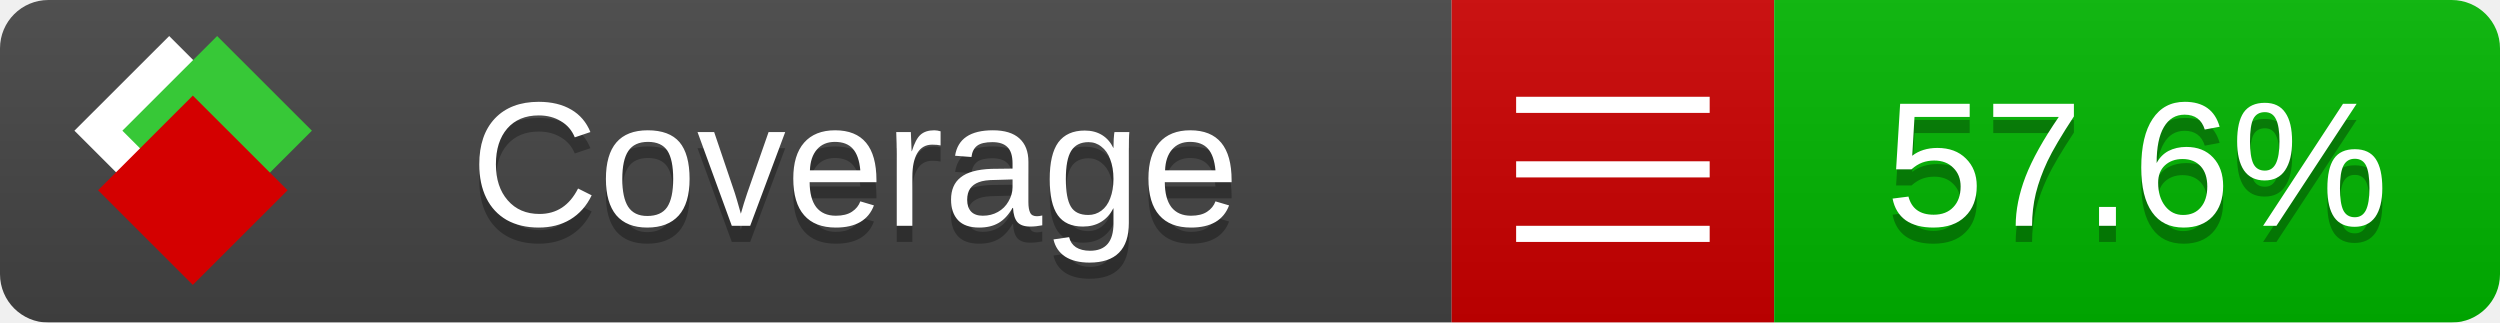
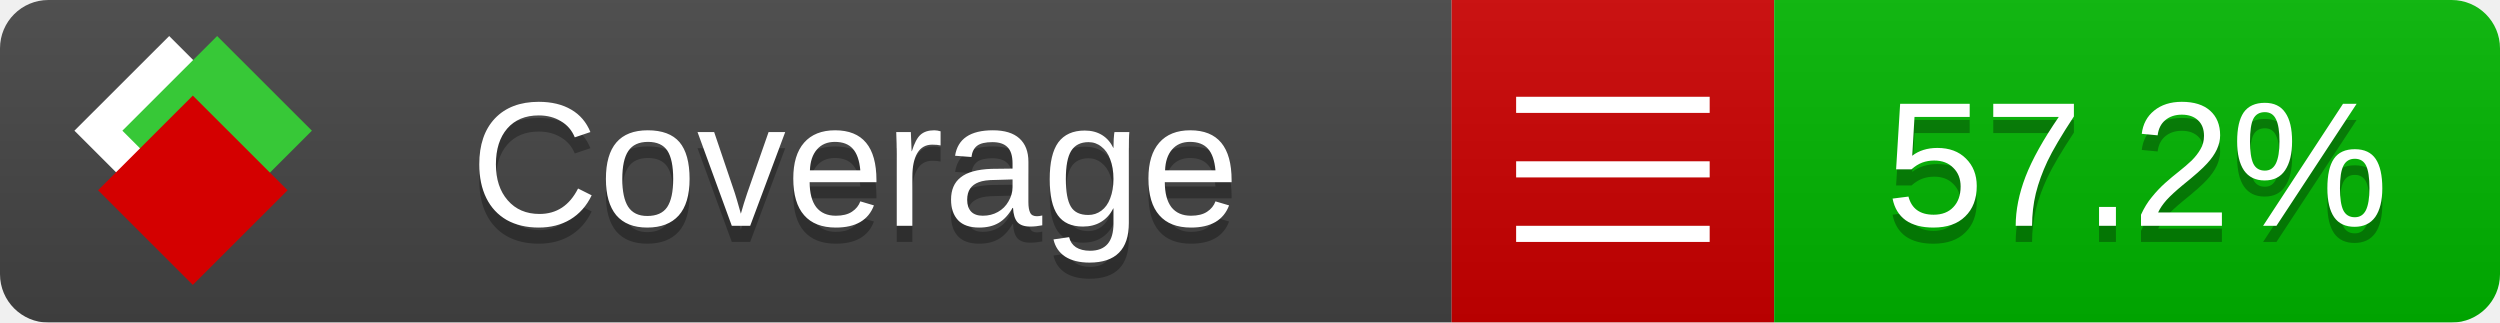
<svg xmlns="http://www.w3.org/2000/svg" xmlns:xlink="http://www.w3.org/1999/xlink" width="155" height="20">
  <style type="text/css">
          
            @keyframes fade1 {
                0% { visibility: visible; opacity: 1; }
               23% { visibility: visible; opacity: 1; }
               25% { visibility: hidden; opacity: 0; }
               48% { visibility: hidden; opacity: 0; }
               50% { visibility: hidden; opacity: 0; }
               73% { visibility: hidden; opacity: 0; }
               75% { visibility: hidden; opacity: 0; }
               98% { visibility: hidden; opacity: 0; }
              100% { visibility: visible; opacity: 1; }
            }
            @keyframes fade2 {
                0% { visibility: hidden; opacity: 0; }
               23% { visibility: hidden; opacity: 0; }
               25% { visibility: visible; opacity: 1; }
               48% { visibility: visible; opacity: 1; }
               50% { visibility: hidden; opacity: 0; }
               73% { visibility: hidden; opacity: 0; }
               75% { visibility: hidden; opacity: 0; }
               98% { visibility: hidden; opacity: 0; }
              100% { visibility: hidden; opacity: 0; }
            }
            @keyframes fade3 {
                0% { visibility: hidden; opacity: 0; }
               23% { visibility: hidden; opacity: 0; }
               25% { visibility: hidden; opacity: 0; }
               48% { visibility: hidden; opacity: 0; }
               50% { visibility: visible; opacity: 1; }
               73% { visibility: visible; opacity: 1; }
               75% { visibility: hidden; opacity: 0; }
               98% { visibility: hidden; opacity: 0; }
              100% { visibility: hidden; opacity: 0; }
            }
            @keyframes fade4 {
                0% { visibility: hidden; opacity: 0; }
               23% { visibility: hidden; opacity: 0; }
               25% { visibility: hidden; opacity: 0; }
               48% { visibility: hidden; opacity: 0; }
               50% { visibility: hidden; opacity: 0; }
               73% { visibility: hidden; opacity: 0; }
               75% { visibility: visible; opacity: 1; }
               98% { visibility: visible; opacity: 1; }
              100% { visibility: hidden; opacity: 0; }
            }
            .linecoverage {
                animation-duration: 15s;
                animation-name: fade1;
                animation-iteration-count: infinite;
            }
            .branchcoverage {
                animation-duration: 15s;
                animation-name: fade2;
                animation-iteration-count: infinite;
            }
            .methodcoverage {
                animation-duration: 15s;
                animation-name: fade3;
                animation-iteration-count: infinite;
            }
            .fullmethodcoverage {
                animation-duration: 15s;
                animation-name: fade4;
                animation-iteration-count: infinite;
            }
          
    </style>
  <defs>
    <linearGradient id="gradient" x2="0" y2="100%">
      <stop offset="0" stop-color="#bbb" stop-opacity=".1" />
      <stop offset="1" stop-opacity=".1" />
    </linearGradient>
    <linearGradient id="c">
      <stop offset="0" stop-color="#d40000" />
      <stop offset="1" stop-color="#ff2a2a" />
    </linearGradient>
    <linearGradient id="a">
      <stop offset="0" stop-color="#e0e0de" />
      <stop offset="1" stop-color="#fff" />
    </linearGradient>
    <linearGradient id="b">
      <stop offset="0" stop-color="#37c837" />
      <stop offset="1" stop-color="#217821" />
    </linearGradient>
    <linearGradient xlink:href="#a" id="e" x1="106.44" x2="69.96" y1="-11.96" y2="-46.84" gradientTransform="matrix(-.8426 -.00045 -.00045 -.8426 -94.27 -75.82)" gradientUnits="userSpaceOnUse" />
    <linearGradient xlink:href="#b" id="f" x1="56.19" x2="77.97" y1="-23.45" y2="10.62" gradientTransform="matrix(.8426 .00045 .00045 .8426 94.27 75.82)" gradientUnits="userSpaceOnUse" />
    <linearGradient xlink:href="#c" id="g" x1="79.98" x2="132.9" y1="10.79" y2="10.79" gradientTransform="matrix(.8426 .00045 .00045 .8426 94.27 75.82)" gradientUnits="userSpaceOnUse" />
    <mask id="mask">
      <rect width="155" height="20" rx="3" fill="#fff" />
    </mask>
    <g id="icon" transform="matrix(.04486 0 0 .04481 -.48 -.63)">
      <rect width="52.92" height="52.92" x="-109.72" y="-27.13" fill="url(#e)" transform="rotate(-135)" />
      <rect width="52.92" height="52.92" x="70.19" y="-39.18" fill="url(#f)" transform="rotate(45)" />
      <rect width="52.92" height="52.92" x="80.05" y="-15.74" fill="url(#g)" transform="rotate(45)" />
    </g>
  </defs>
  <g mask="url(#mask)">
    <rect x="0" y="0" width="90" height="20" fill="#444" />
    <rect x="90" y="0" width="20" height="20" fill="#c00" />
    <rect x="110" y="0" width="45" height="20" fill="#00B600" />
    <rect x="0" y="0" width="155" height="20" fill="url(#gradient)" />
  </g>
  <g>
    <path class="" stroke="#fff" d="M94 6.5 h12 M94 10.5 h12 M94 14.5 h12" />
  </g>
  <g fill="#fff" text-anchor="middle" font-family="Verdana,Arial,Geneva,sans-serif" font-size="11">
    <a xlink:href="https://github.com/danielpalme/ReportGenerator" target="_top">
      <use xlink:href="#icon" transform="translate(3,1) scale(3.5)" />
    </a>
    <text x="53" y="15" fill="#010101" fill-opacity=".3">Coverage</text>
    <text x="53" y="14" fill="#fff">Coverage</text>
-     <text class="" x="132.5" y="15" fill="#010101" fill-opacity=".3">57.6%</text>
-     <text class="" x="132.5" y="14">57.6%</text>
+     <text class="" x="132.5" y="15" fill="#010101" fill-opacity=".3">57.2%</text>
+     <text class="" x="132.5" y="14">57.2%</text>
  </g>
  <g>
    <rect class="" x="90" y="0" width="65" height="20" fill-opacity="0" />
  </g>
</svg>
